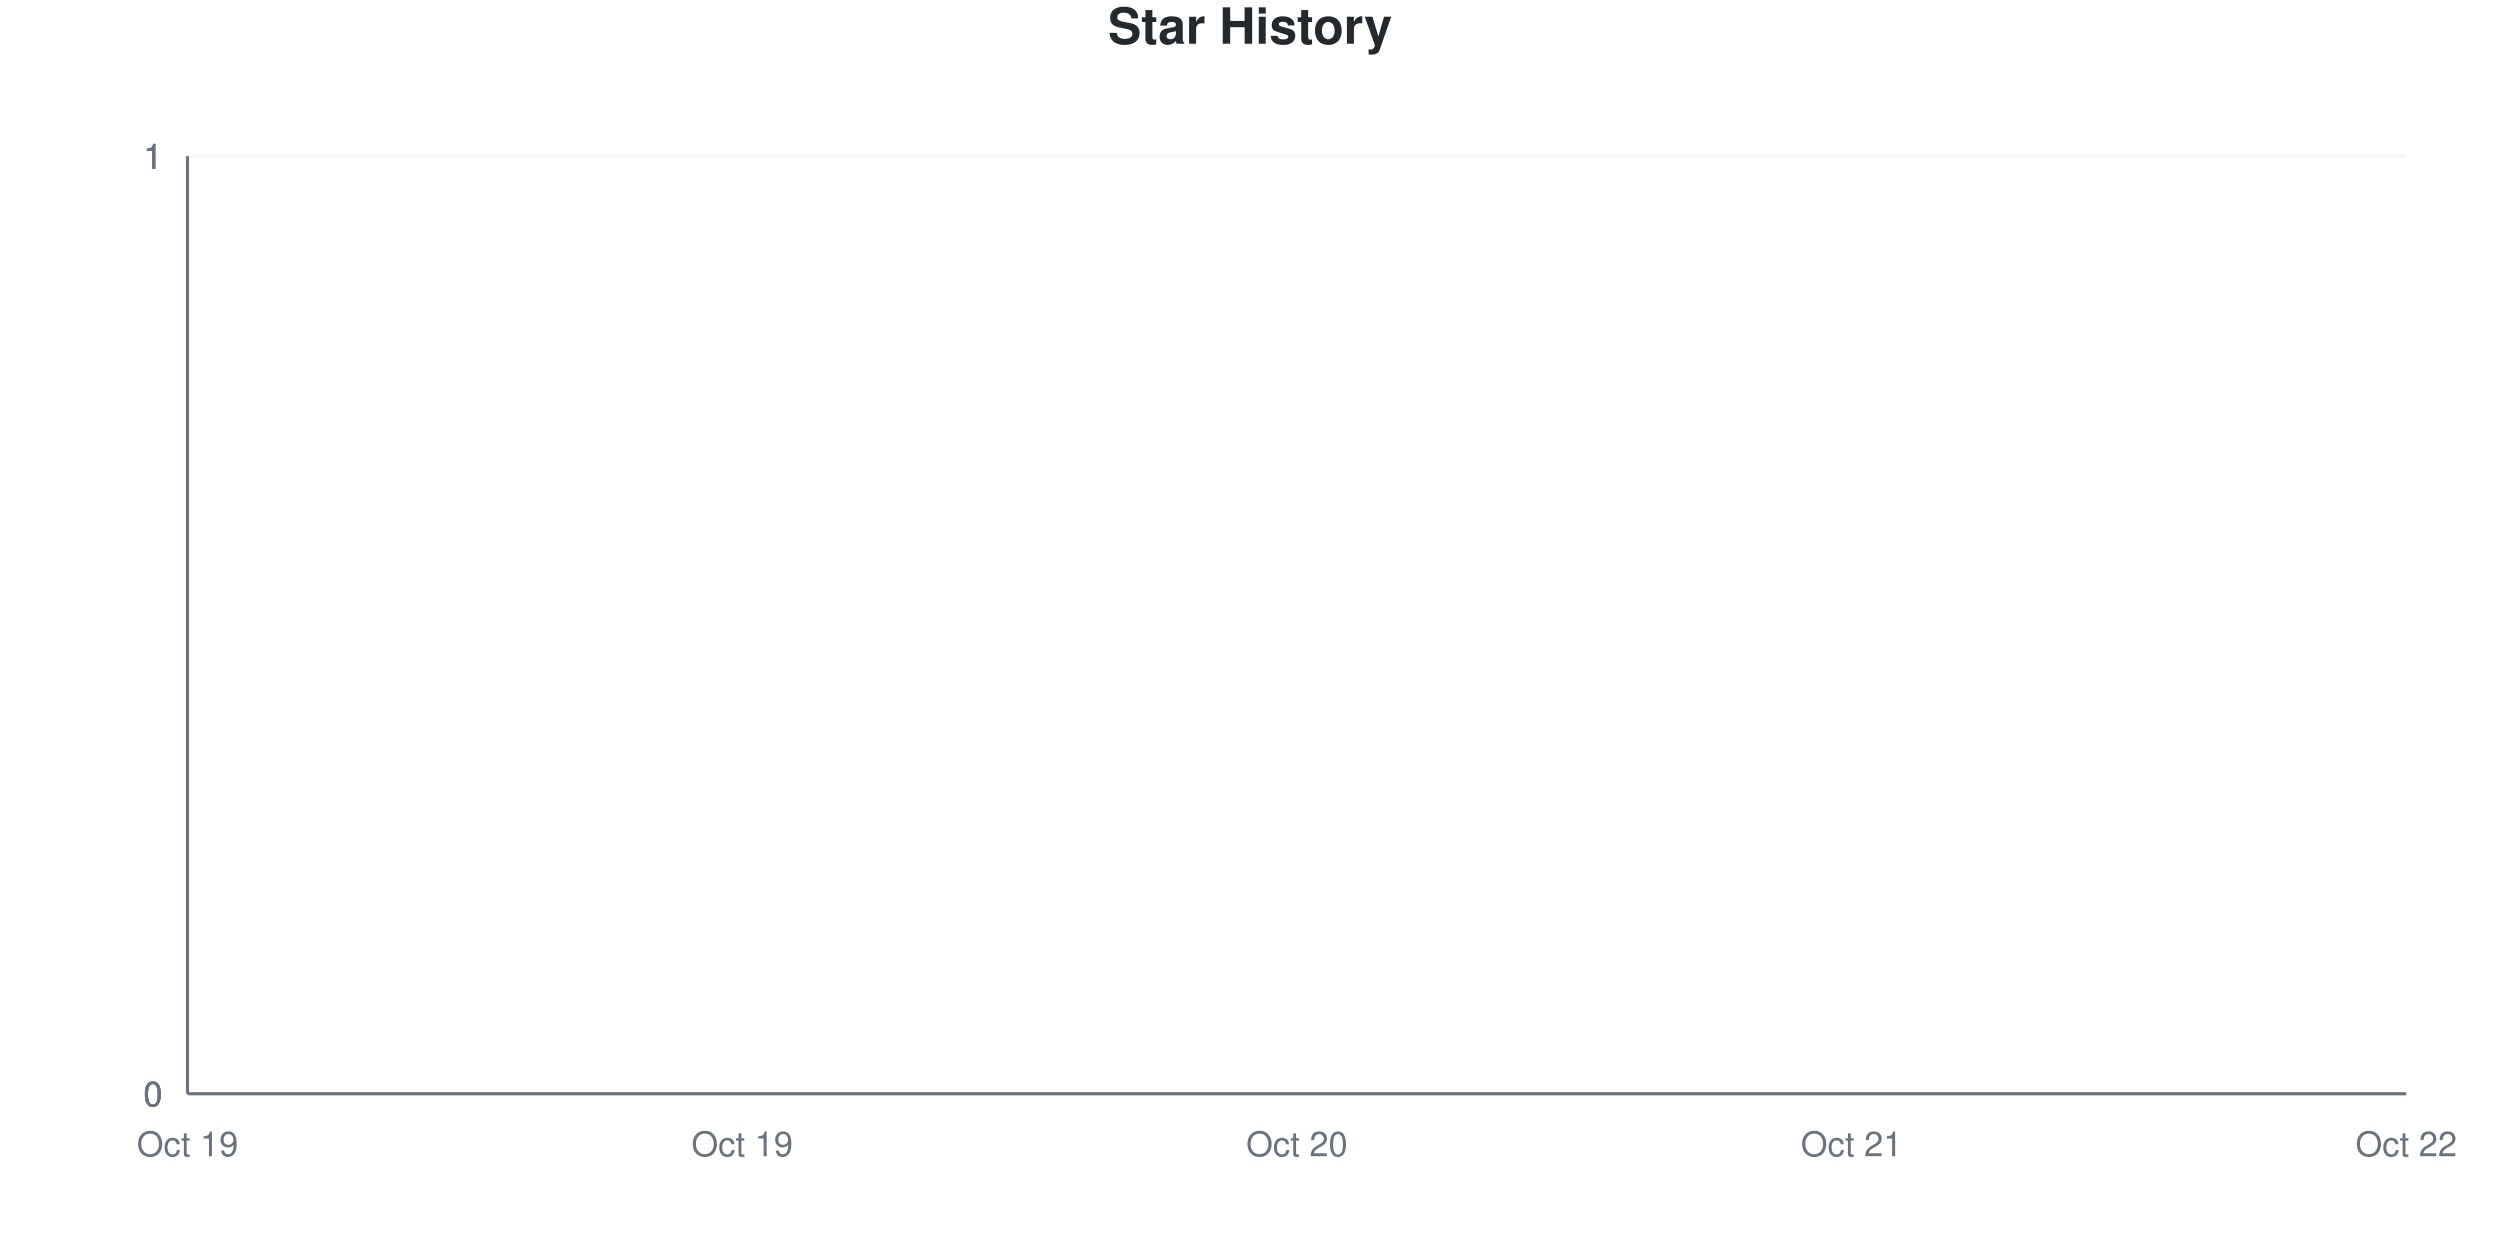
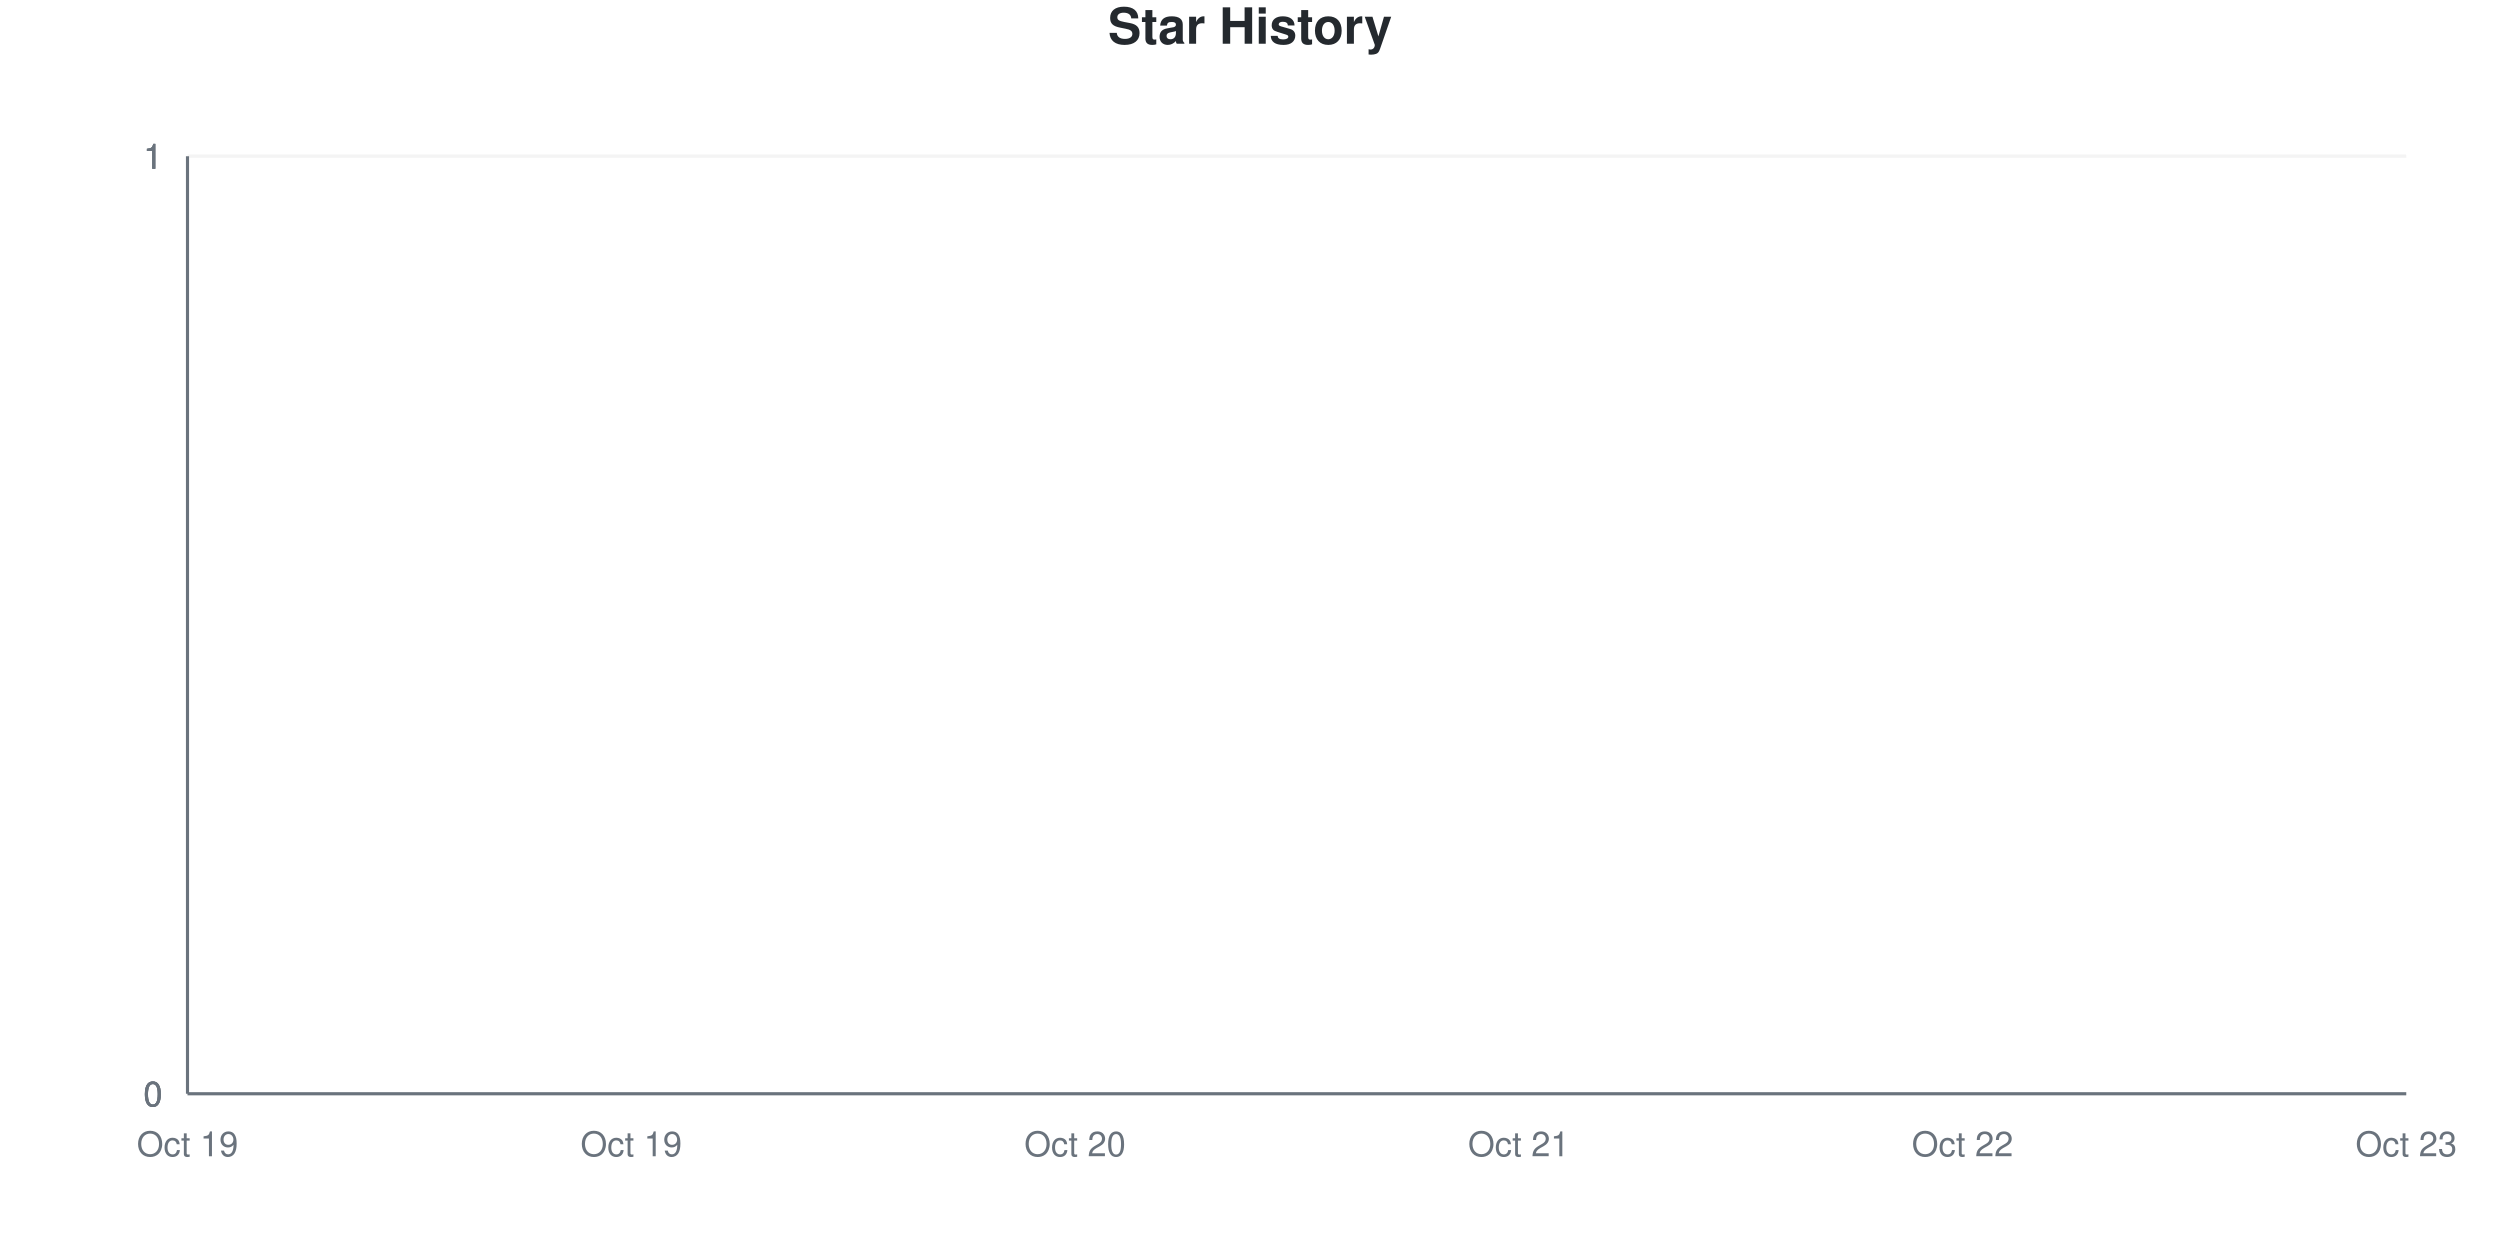
<svg xmlns="http://www.w3.org/2000/svg" viewBox="0 0 800 400" width="800" height="400">
  <style>
    @keyframes drawLine {
      to { stroke-dashoffset: 0; }
    }
    @keyframes fadeInPoint {
      from { opacity: 0; }
      to { opacity: 1; }
    }
    .data-line-0 {
      stroke-dasharray: 1065;
      stroke-dashoffset: 1065;
      animation: drawLine 2s ease-out forwards;
    }
    .data-point {
      opacity: 0;
      animation: fadeInPoint 0.5s ease-out forwards;
    }
    .chart-bg { fill: #fff; }
    .chart-text { fill: #24292e; }
    .chart-muted { fill: #6a737d; }
    .chart-grid { stroke: #eee; }
    .chart-axis { stroke: #6a737d; }
    @media (prefers-color-scheme: dark) {
      .chart-bg { fill: #0d1117; }
      .chart-text { fill: #e6edf3; }
      .chart-muted { fill: #8b949e; }
      .chart-grid { stroke: #21262d; }
      .chart-axis { stroke: #8b949e; }
    }
  </style>
  <rect width="800" height="400" class="chart-bg" />
  <text x="400" y="14" text-anchor="middle" class="chart-text" font-size="16" font-weight="bold" font-family="-apple-system, BlinkMacSystemFont, 'Segoe UI', Helvetica, Arial, sans-serif">Star History</text>
  <g class="grid">
    <line x1="60" y1="350" x2="770" y2="350" class="chart-grid" stroke-opacity="0.3" />
    <text x="52" y="354" text-anchor="end" class="chart-muted" font-size="11" font-family="-apple-system, BlinkMacSystemFont, 'Segoe UI', Helvetica, Arial, sans-serif">0</text>
    <line x1="60" y1="350" x2="770" y2="350" class="chart-grid" stroke-opacity="0.3" />
    <text x="52" y="354" text-anchor="end" class="chart-muted" font-size="11" font-family="-apple-system, BlinkMacSystemFont, 'Segoe UI', Helvetica, Arial, sans-serif">0</text>
    <line x1="60" y1="350" x2="770" y2="350" class="chart-grid" stroke-opacity="0.3" />
    <text x="52" y="354" text-anchor="end" class="chart-muted" font-size="11" font-family="-apple-system, BlinkMacSystemFont, 'Segoe UI', Helvetica, Arial, sans-serif">0</text>
    <line x1="60" y1="50" x2="770" y2="50" class="chart-grid" stroke-opacity="0.3" />
    <text x="52" y="54" text-anchor="end" class="chart-muted" font-size="11" font-family="-apple-system, BlinkMacSystemFont, 'Segoe UI', Helvetica, Arial, sans-serif">1</text>
    <line x1="60" y1="50" x2="770" y2="50" class="chart-grid" stroke-opacity="0.3" />
    <text x="52" y="54" text-anchor="end" class="chart-muted" font-size="11" font-family="-apple-system, BlinkMacSystemFont, 'Segoe UI', Helvetica, Arial, sans-serif">1</text>
    <line x1="60" y1="50" x2="770" y2="50" class="chart-grid" stroke-opacity="0.3" />
    <text x="52" y="54" text-anchor="end" class="chart-muted" font-size="11" font-family="-apple-system, BlinkMacSystemFont, 'Segoe UI', Helvetica, Arial, sans-serif">1</text>
  </g>
  <g class="milestones">
    
  </g>
  <g class="x-axis">
    <text x="60" y="370" text-anchor="middle" class="chart-muted" font-size="11" font-family="-apple-system, BlinkMacSystemFont, 'Segoe UI', Helvetica, Arial, sans-serif">Oct 19</text>
-     <text x="237.5" y="370" text-anchor="middle" class="chart-muted" font-size="11" font-family="-apple-system, BlinkMacSystemFont, 'Segoe UI', Helvetica, Arial, sans-serif">Oct 19</text>
-     <text x="415" y="370" text-anchor="middle" class="chart-muted" font-size="11" font-family="-apple-system, BlinkMacSystemFont, 'Segoe UI', Helvetica, Arial, sans-serif">Oct 20</text>
-     <text x="592.5" y="370" text-anchor="middle" class="chart-muted" font-size="11" font-family="-apple-system, BlinkMacSystemFont, 'Segoe UI', Helvetica, Arial, sans-serif">Oct 21</text>
-     <text x="770" y="370" text-anchor="middle" class="chart-muted" font-size="11" font-family="-apple-system, BlinkMacSystemFont, 'Segoe UI', Helvetica, Arial, sans-serif">Oct 22</text>
+     <text x="202" y="370" text-anchor="middle" class="chart-muted" font-size="11" font-family="-apple-system, BlinkMacSystemFont, 'Segoe UI', Helvetica, Arial, sans-serif">Oct 19</text>
+     <text x="344" y="370" text-anchor="middle" class="chart-muted" font-size="11" font-family="-apple-system, BlinkMacSystemFont, 'Segoe UI', Helvetica, Arial, sans-serif">Oct 20</text>
+     <text x="486" y="370" text-anchor="middle" class="chart-muted" font-size="11" font-family="-apple-system, BlinkMacSystemFont, 'Segoe UI', Helvetica, Arial, sans-serif">Oct 21</text>
+     <text x="628" y="370" text-anchor="middle" class="chart-muted" font-size="11" font-family="-apple-system, BlinkMacSystemFont, 'Segoe UI', Helvetica, Arial, sans-serif">Oct 22</text>
+     <text x="770" y="370" text-anchor="middle" class="chart-muted" font-size="11" font-family="-apple-system, BlinkMacSystemFont, 'Segoe UI', Helvetica, Arial, sans-serif">Oct 23</text>
  </g>
  <line x1="60" y1="50" x2="60" y2="350" class="chart-axis" stroke-width="1" />
  <line x1="60" y1="350" x2="770" y2="350" class="chart-axis" stroke-width="1" />
-   <path d="M60,350 L60,350 C119.167,350 178.333,350 237.5,350 C296.667,350 355.833,350 415,350 C474.167,350 533.333,350 592.5,350 C651.667,350 710.833,350 770,350 L770,350 L60,350 Z" fill="#dfb317" fill-opacity="0.1" />
-   <path d="M60,350 L60,350 C119.167,350 178.333,350 237.5,350 C296.667,350 355.833,350 415,350 C474.167,350 533.333,350 592.5,350 C651.667,350 710.833,350 770,350" fill="none" stroke="#dfb317" stroke-width="2.5" class="data-line-0" />
+   <path d="M60,350 L60,350 C107.333,350 154.667,350 202,350 C249.333,350 296.667,350 344,350 C391.333,350 438.667,350 486,350 C533.333,350 580.667,350 628,350 C675.333,350 722.667,350 770,350 L770,350 L60,350 Z" fill="#dfb317" fill-opacity="0.1" />
+   <path d="M60,350 L60,350 C107.333,350 154.667,350 202,350 C249.333,350 296.667,350 344,350 C391.333,350 438.667,350 486,350 C533.333,350 580.667,350 628,350 C675.333,350 722.667,350 770,350" fill="none" stroke="#dfb317" stroke-width="2.5" class="data-line-0" />
  <g class="points">
    <circle cx="60" cy="350" r="4" fill="#dfb317" class="data-point" style="animation-delay: 1.50s" />
-     <circle cx="237.5" cy="350" r="4" fill="#dfb317" class="data-point" style="animation-delay: 1.55s" />
-     <circle cx="415" cy="350" r="4" fill="#dfb317" class="data-point" style="animation-delay: 1.60s" />
-     <circle cx="592.5" cy="350" r="4" fill="#dfb317" class="data-point" style="animation-delay: 1.65s" />
-     <circle cx="770" cy="350" r="4" fill="#dfb317" class="data-point" style="animation-delay: 1.70s" />
+     <circle cx="202" cy="350" r="4" fill="#dfb317" class="data-point" style="animation-delay: 1.55s" />
+     <circle cx="344" cy="350" r="4" fill="#dfb317" class="data-point" style="animation-delay: 1.60s" />
+     <circle cx="486" cy="350" r="4" fill="#dfb317" class="data-point" style="animation-delay: 1.65s" />
+     <circle cx="628" cy="350" r="4" fill="#dfb317" class="data-point" style="animation-delay: 1.70s" />
+     <circle cx="770" cy="350" r="4" fill="#dfb317" class="data-point" style="animation-delay: 1.75s" />
  </g>
</svg>
